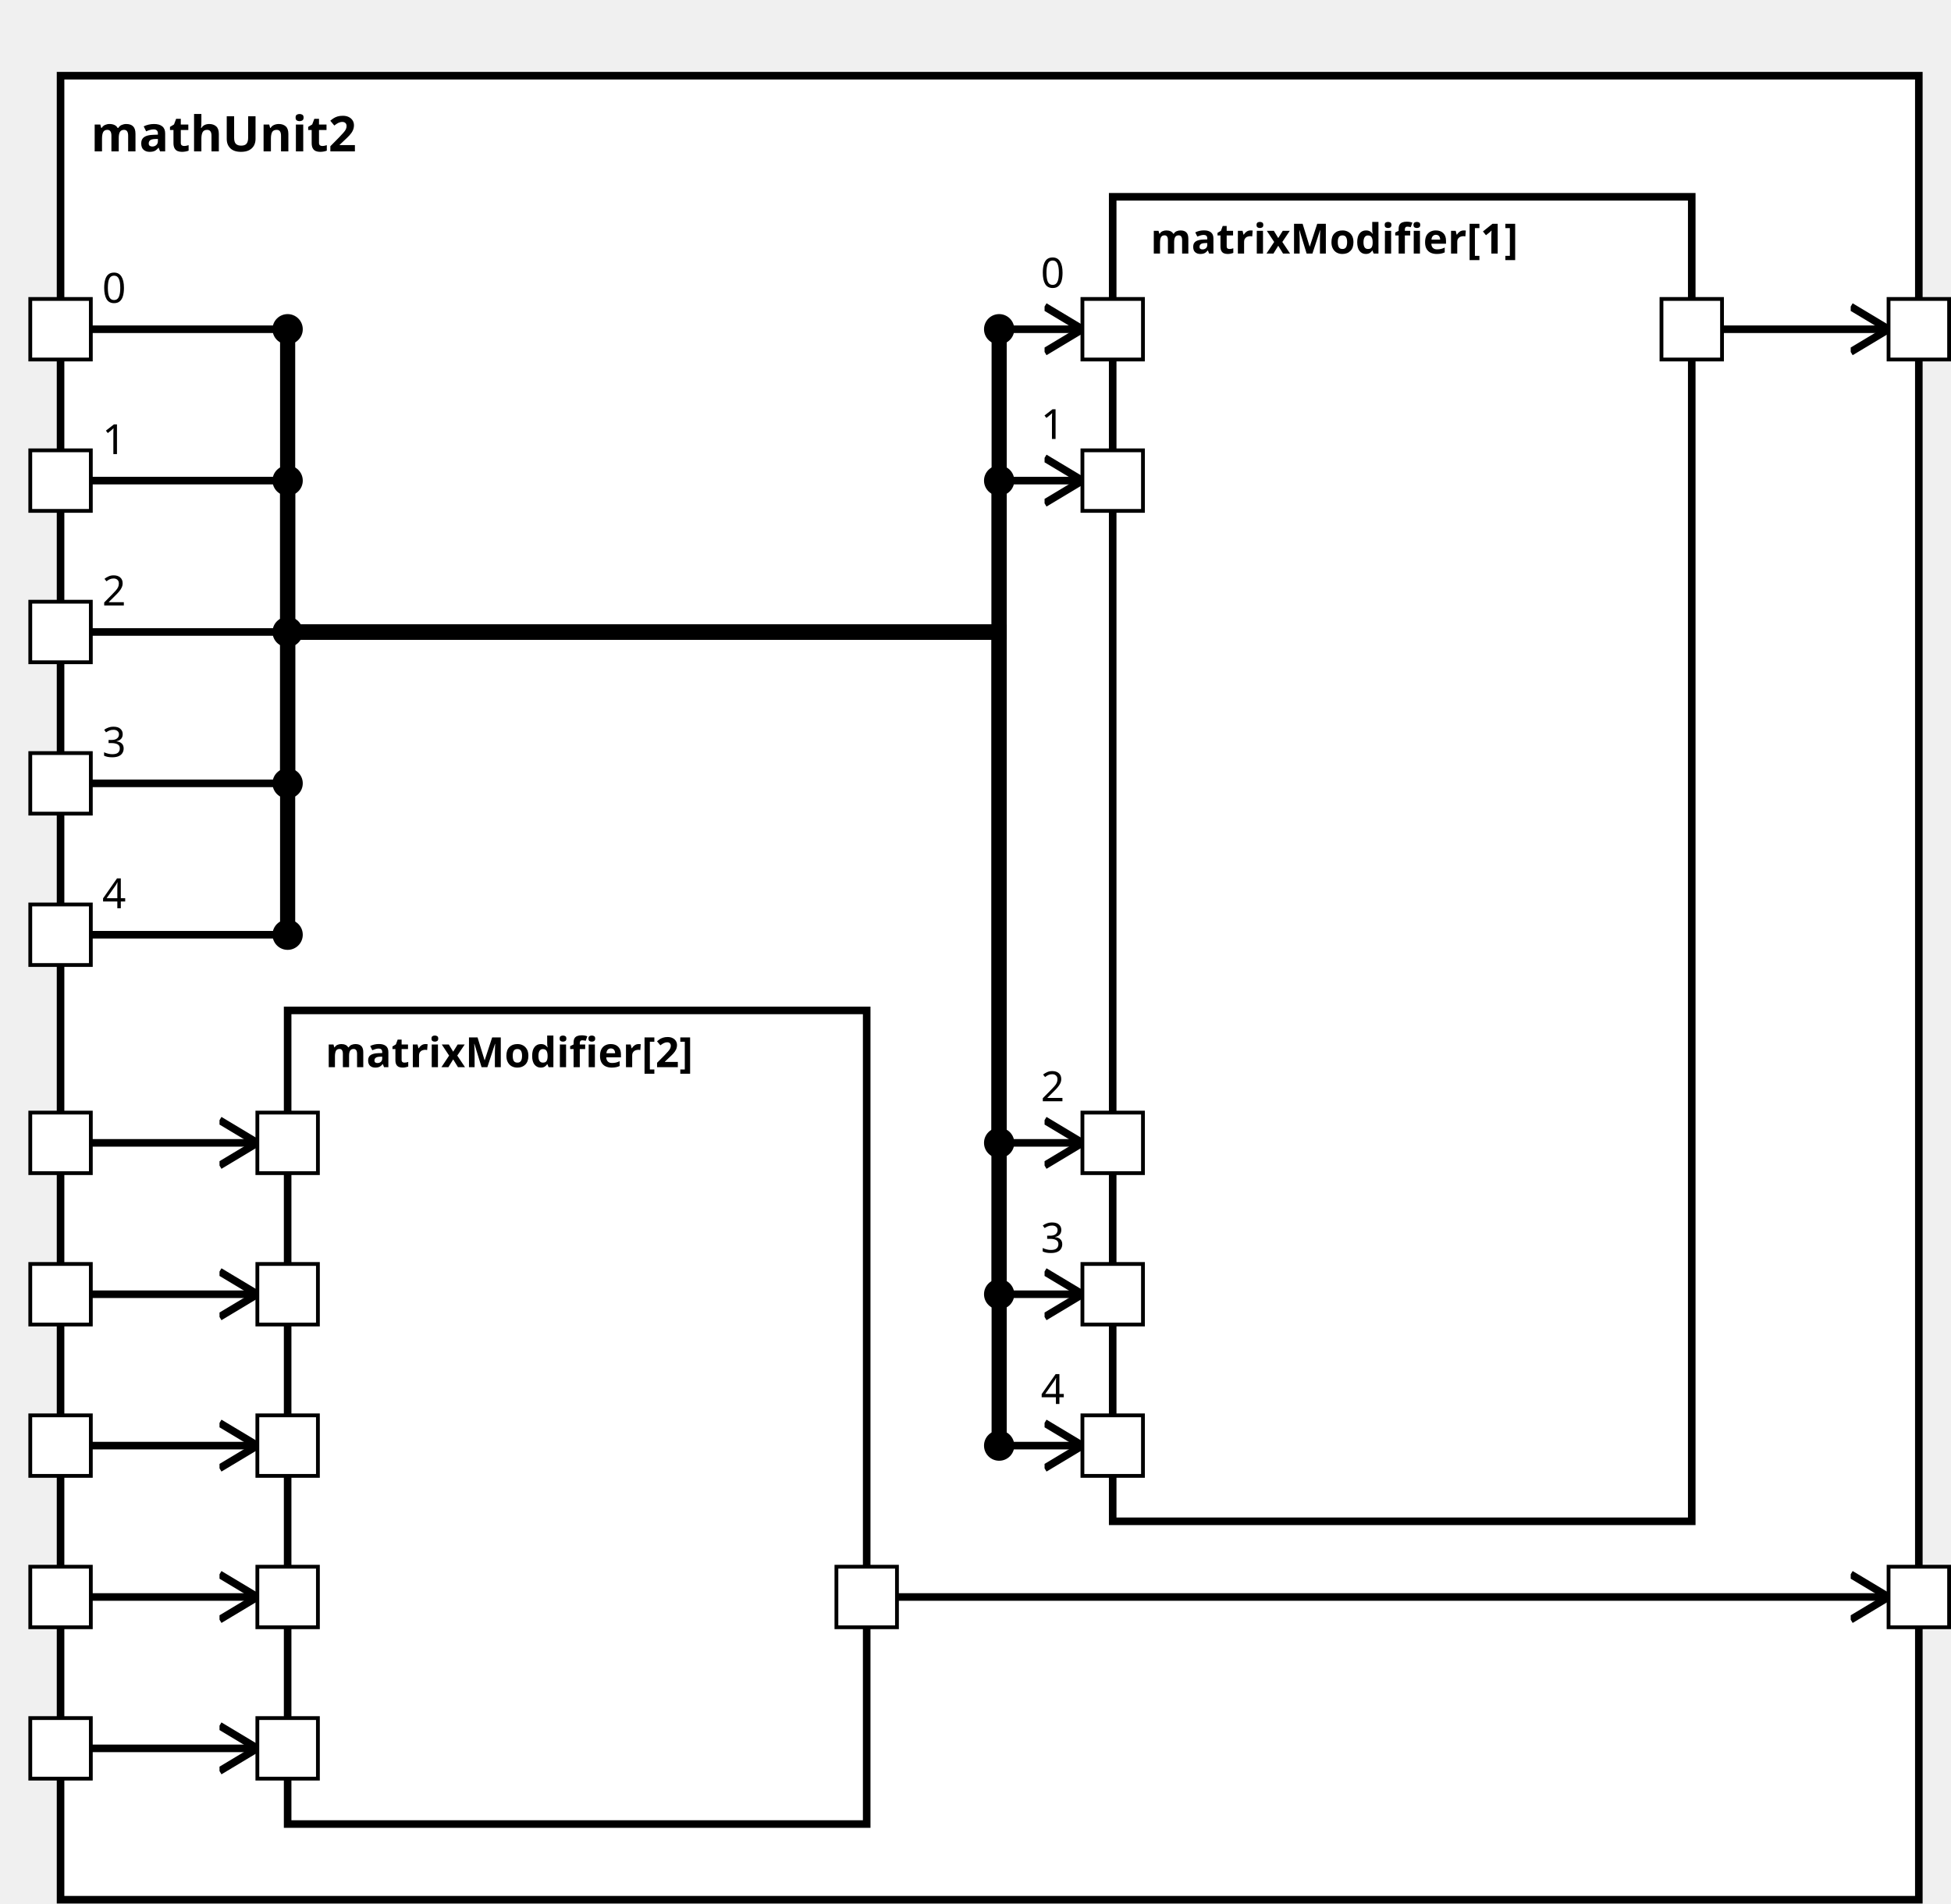
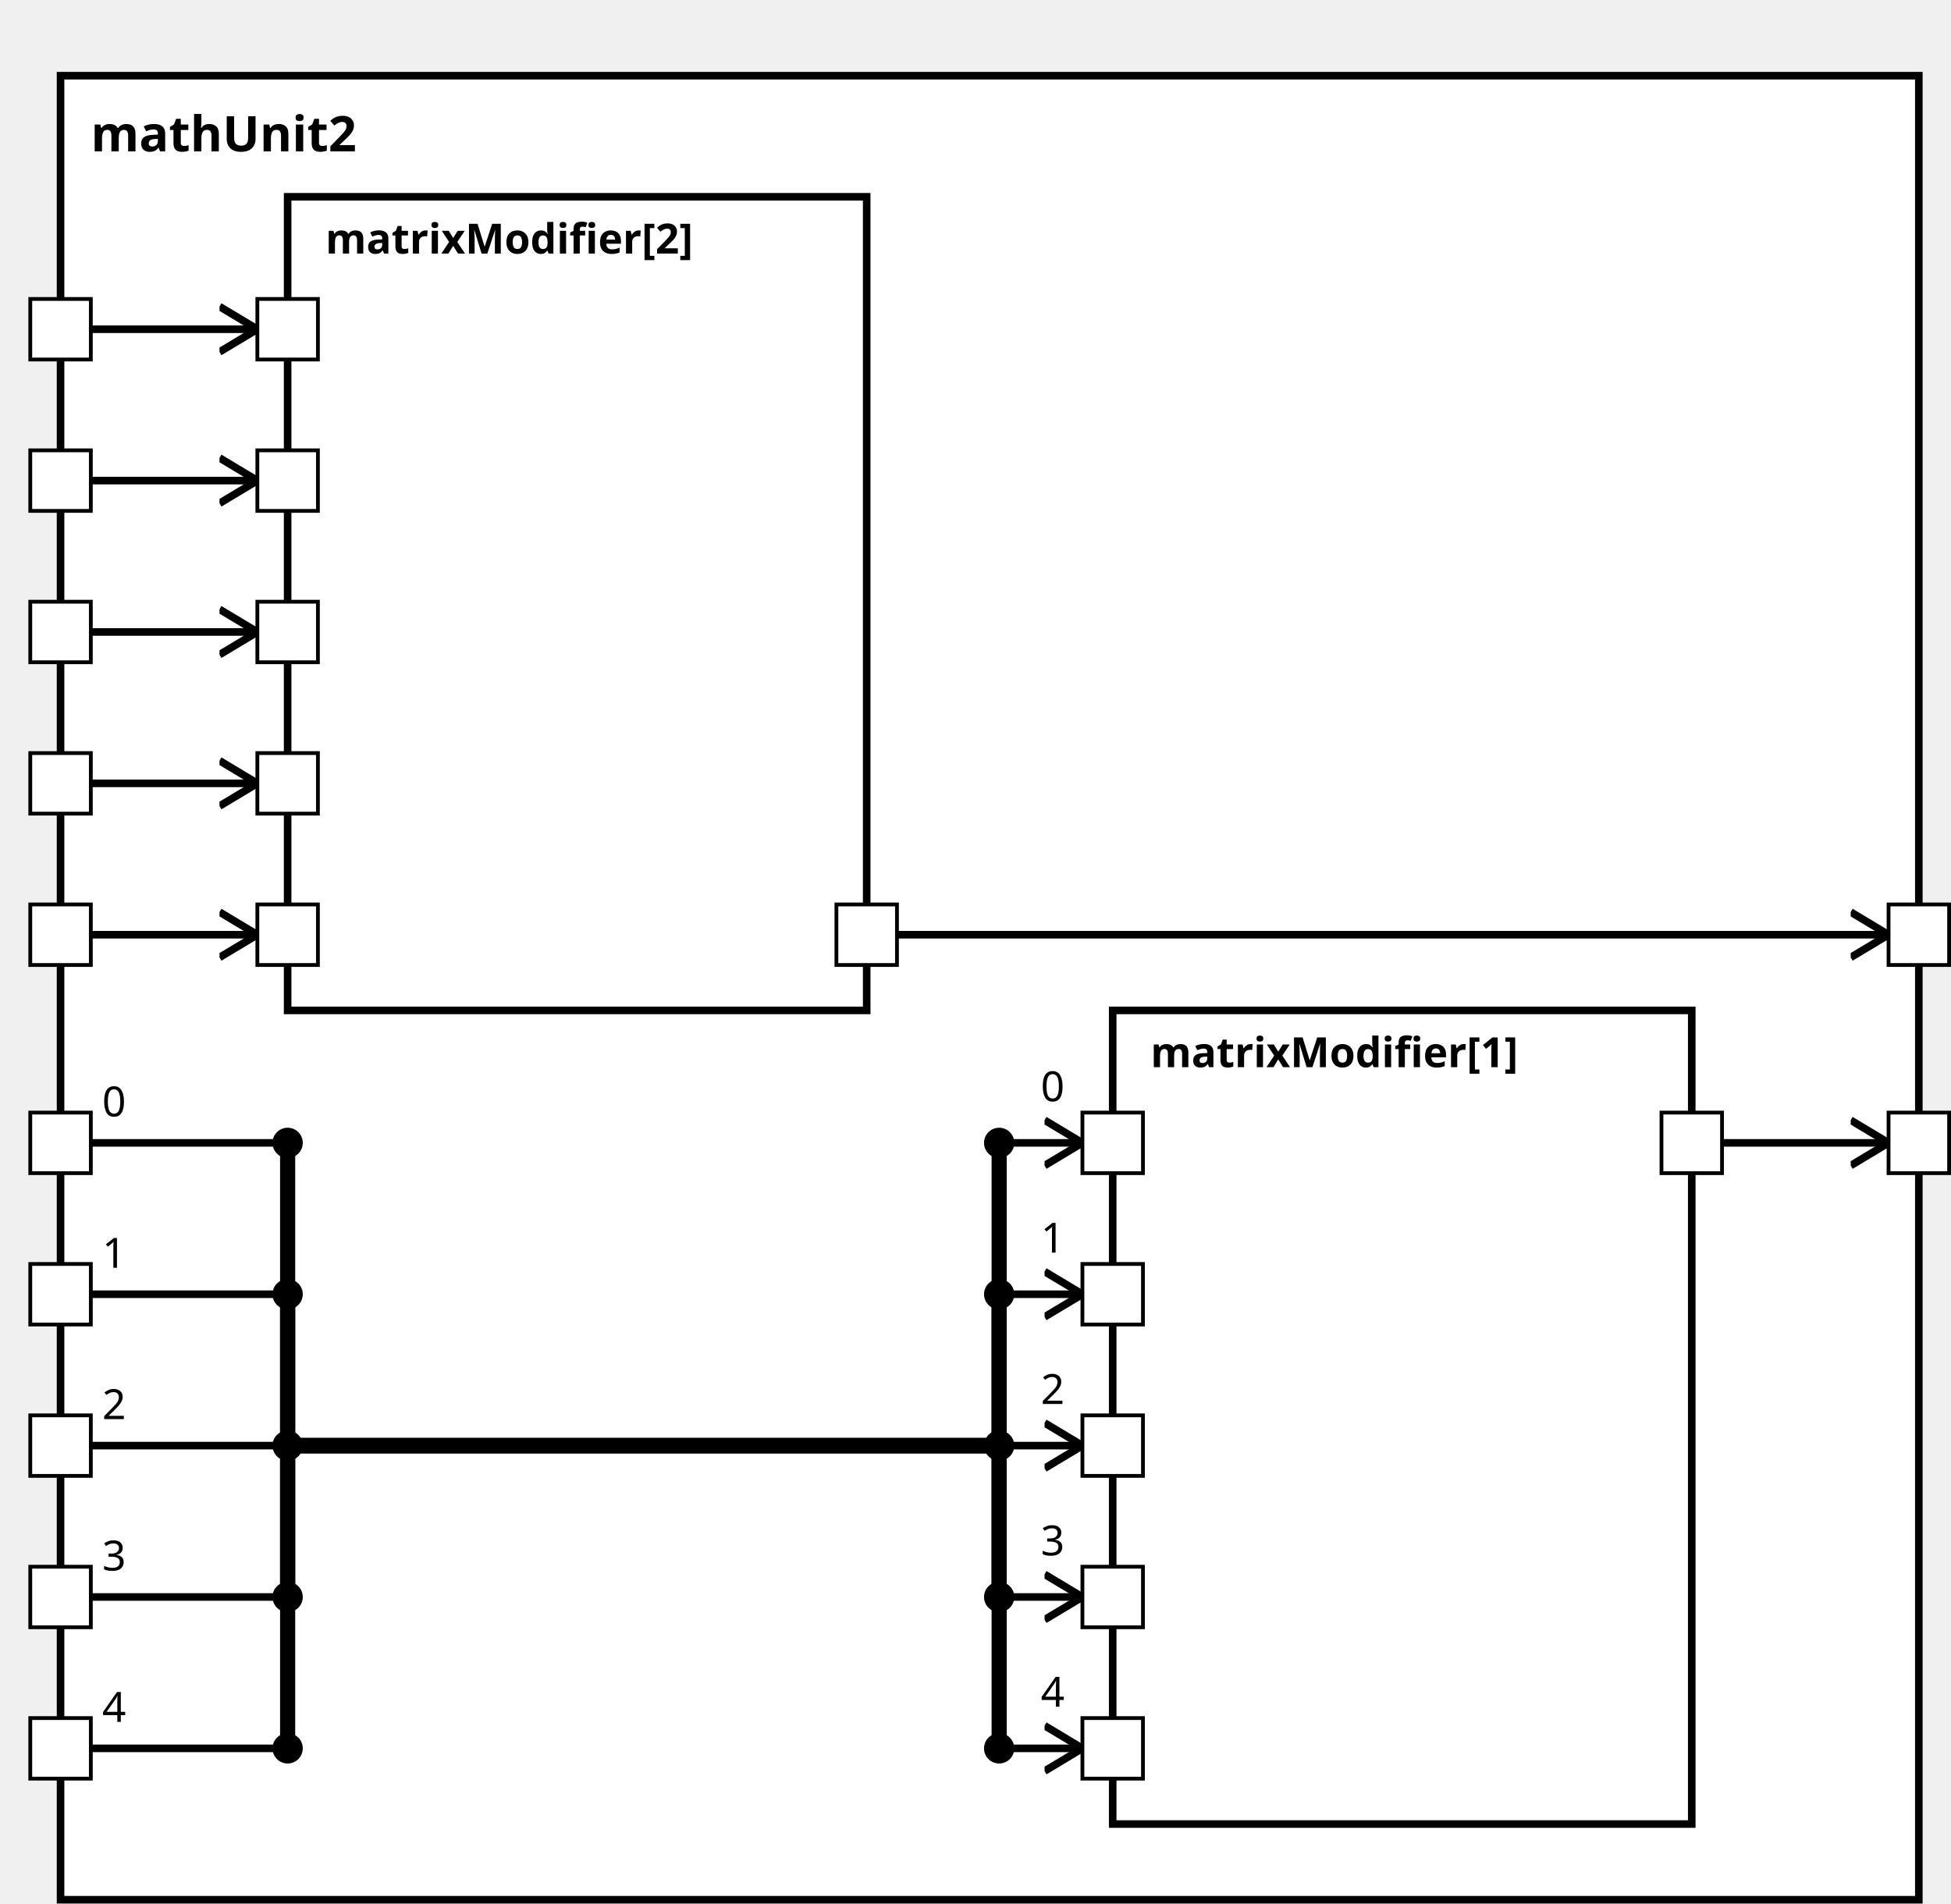
<svg xmlns="http://www.w3.org/2000/svg" xmlns:xlink="http://www.w3.org/1999/xlink" width="100%" height="100%" version="1.1">
  <svg version="1.1">
    <g transform="translate(16 20)">
-       <rect id="42" width="491" height="482" style="fill:white;stroke:black;stroke-width:2;fill-opacity:1.0;stroke-opacity:1.0" />
+       <rect id="41" width="491" height="482" style="fill:white;stroke:black;stroke-width:2;fill-opacity:1.0;stroke-opacity:1.0" />
      <text x="8" y="20" style="font-weight: bold" font-family="Verdana" font-size="13" fill="black">
            mathUnit2
    </text>
    </g>
  </svg>
-   <g transform="translate(294 52)">
-     <rect data-name="paper.mathUnit2.matrixModifier[1]" id="45" width="153" height="350" style="fill:white;stroke:black;stroke-width:2;fill-opacity:1.0;stroke-opacity:1.0" />
+   <g transform="translate(294 267)">
+     <rect data-name="paper.mathUnit2.matrixModifier[1]" id="44" width="153" height="215" style="fill:white;stroke:black;stroke-width:2;fill-opacity:1.0;stroke-opacity:1.0" />
    <text x="10" y="15" alignment-baseline="middle" style="font-weight: bold" font-family="Verdana" font-size="11" fill="black">
    matrixModifier[1]
    </text>
  </g>
-   <g transform="translate(76 267)">
-     <rect data-name="paper.mathUnit2.matrixModifier[2]" id="44" width="153" height="215" style="fill:white;stroke:black;stroke-width:2;fill-opacity:1.0;stroke-opacity:1.0" />
+   <g transform="translate(76 52)">
+     <rect data-name="paper.mathUnit2.matrixModifier[2]" id="43" width="153" height="215" style="fill:white;stroke:black;stroke-width:2;fill-opacity:1.0;stroke-opacity:1.0" />
    <text x="10" y="15" alignment-baseline="middle" style="font-weight: bold" font-family="Verdana" font-size="11" fill="black">
    matrixModifier[2]
    </text>
  </g>
  <defs>
    <marker id="0,0,0" markerWidth="13" markerHeight="13" refX="5" refY="5" orient="auto">
      <polyline points="0,2 5,5 0,8" style="fill:none; stroke:rgb(0,0,0);                     stroke-width:1" />
    </marker>
  </defs>
-   <line stroke-linecap="square" x1="455" y1="87" x2="499" y2="87" style="stroke:rgb(0, 0,0);             stroke-width:2;                 marker-end: url(#0,0,0)             " />
-   <line stroke-linecap="square" x1="237" y1="422" x2="499" y2="422" style="stroke:rgb(0, 0,0);             stroke-width:2;                 marker-end: url(#0,0,0)             " />
-   <line stroke-linecap="square" x1="24" y1="87" x2="76" y2="87" style="stroke:rgb(0, 0,0);             stroke-width:2; " />
-   <text x="27" y="80" alignment-baseline="middle" font-family="Verdana" font-size="11" fill="black">
+   <line stroke-linecap="square" x1="455" y1="302" x2="499" y2="302" style="stroke:rgb(0, 0,0);             stroke-width:2;                 marker-end: url(#0,0,0)             " />
+   <line stroke-linecap="square" x1="237" y1="247" x2="499" y2="247" style="stroke:rgb(0, 0,0);             stroke-width:2;                 marker-end: url(#0,0,0)             " />
+   <line stroke-linecap="square" x1="24" y1="302" x2="76" y2="302" style="stroke:rgb(0, 0,0);             stroke-width:2; " />
+   <text x="27" y="295" alignment-baseline="middle" font-family="Verdana" font-size="11" fill="black">
    0
    </text>
-   <line stroke-linecap="square" x1="76" y1="87" x2="76" y2="167" style="stroke:rgb(0, 0,0);             stroke-width:4; " />
-   <circle cx="76" cy="87" r="4" fill="black" />
-   <line stroke-linecap="square" x1="76" y1="167" x2="264" y2="167" style="stroke:rgb(0, 0,0);             stroke-width:4; " />
-   <line stroke-linecap="square" x1="264" y1="167" x2="264" y2="87" style="stroke:rgb(0, 0,0);             stroke-width:4; " />
-   <line stroke-linecap="square" x1="264" y1="87" x2="286" y2="87" style="stroke:rgb(0, 0,0);             stroke-width:2;                 marker-end: url(#0,0,0)             " />
-   <text x="275" y="76" alignment-baseline="middle" font-family="Verdana" font-size="11" fill="black">
+   <line stroke-linecap="square" x1="76" y1="302" x2="76" y2="382" style="stroke:rgb(0, 0,0);             stroke-width:4; " />
+   <circle cx="76" cy="302" r="4" fill="black" />
+   <line stroke-linecap="square" x1="76" y1="382" x2="264" y2="382" style="stroke:rgb(0, 0,0);             stroke-width:4; " />
+   <line stroke-linecap="square" x1="264" y1="382" x2="264" y2="302" style="stroke:rgb(0, 0,0);             stroke-width:4; " />
+   <line stroke-linecap="square" x1="264" y1="302" x2="286" y2="302" style="stroke:rgb(0, 0,0);             stroke-width:2;                 marker-end: url(#0,0,0)             " />
+   <text x="275" y="291" alignment-baseline="middle" font-family="Verdana" font-size="11" fill="black">
    0
    </text>
-   <circle cx="264" cy="87" r="4" fill="black" />
-   <line stroke-linecap="square" x1="24" y1="422" x2="68" y2="422" style="stroke:rgb(0, 0,0);             stroke-width:2;                 marker-end: url(#0,0,0)             " />
-   <line stroke-linecap="square" x1="24" y1="127" x2="76" y2="127" style="stroke:rgb(0, 0,0);             stroke-width:2; " />
-   <text x="27" y="120" alignment-baseline="middle" font-family="Verdana" font-size="11" fill="black">
+   <circle cx="264" cy="302" r="4" fill="black" />
+   <line stroke-linecap="square" x1="24" y1="247" x2="68" y2="247" style="stroke:rgb(0, 0,0);             stroke-width:2;                 marker-end: url(#0,0,0)             " />
+   <line stroke-linecap="square" x1="24" y1="342" x2="76" y2="342" style="stroke:rgb(0, 0,0);             stroke-width:2; " />
+   <text x="27" y="335" alignment-baseline="middle" font-family="Verdana" font-size="11" fill="black">
    1
    </text>
-   <line stroke-linecap="square" x1="76" y1="127" x2="76" y2="167" style="stroke:rgb(0, 0,0);             stroke-width:4; " />
-   <circle cx="76" cy="127" r="4" fill="black" />
-   <line stroke-linecap="square" x1="76" y1="167" x2="264" y2="167" style="stroke:rgb(0, 0,0);             stroke-width:4; " />
-   <line stroke-linecap="square" x1="264" y1="167" x2="264" y2="127" style="stroke:rgb(0, 0,0);             stroke-width:4; " />
-   <line stroke-linecap="square" x1="264" y1="127" x2="286" y2="127" style="stroke:rgb(0, 0,0);             stroke-width:2;                 marker-end: url(#0,0,0)             " />
-   <text x="275" y="116" alignment-baseline="middle" font-family="Verdana" font-size="11" fill="black">
+   <line stroke-linecap="square" x1="76" y1="342" x2="76" y2="382" style="stroke:rgb(0, 0,0);             stroke-width:4; " />
+   <circle cx="76" cy="342" r="4" fill="black" />
+   <line stroke-linecap="square" x1="76" y1="382" x2="264" y2="382" style="stroke:rgb(0, 0,0);             stroke-width:4; " />
+   <line stroke-linecap="square" x1="264" y1="382" x2="264" y2="342" style="stroke:rgb(0, 0,0);             stroke-width:4; " />
+   <line stroke-linecap="square" x1="264" y1="342" x2="286" y2="342" style="stroke:rgb(0, 0,0);             stroke-width:2;                 marker-end: url(#0,0,0)             " />
+   <text x="275" y="331" alignment-baseline="middle" font-family="Verdana" font-size="11" fill="black">
    1
    </text>
-   <circle cx="264" cy="127" r="4" fill="black" />
-   <line stroke-linecap="square" x1="24" y1="462" x2="68" y2="462" style="stroke:rgb(0, 0,0);             stroke-width:2;                 marker-end: url(#0,0,0)             " />
-   <line stroke-linecap="square" x1="24" y1="167" x2="76" y2="167" style="stroke:rgb(0, 0,0);             stroke-width:2; " />
-   <text x="27" y="160" alignment-baseline="middle" font-family="Verdana" font-size="11" fill="black">
+   <circle cx="264" cy="342" r="4" fill="black" />
+   <line stroke-linecap="square" x1="24" y1="87" x2="68" y2="87" style="stroke:rgb(0, 0,0);             stroke-width:2;                 marker-end: url(#0,0,0)             " />
+   <line stroke-linecap="square" x1="24" y1="382" x2="76" y2="382" style="stroke:rgb(0, 0,0);             stroke-width:2; " />
+   <text x="27" y="375" alignment-baseline="middle" font-family="Verdana" font-size="11" fill="black">
    2
    </text>
-   <line stroke-linecap="square" x1="76" y1="167" x2="76" y2="167" style="stroke:rgb(0, 0,0);             stroke-width:4; " />
-   <circle cx="76" cy="167" r="4" fill="black" />
-   <line stroke-linecap="square" x1="76" y1="167" x2="264" y2="167" style="stroke:rgb(0, 0,0);             stroke-width:4; " />
-   <line stroke-linecap="square" x1="264" y1="167" x2="264" y2="302" style="stroke:rgb(0, 0,0);             stroke-width:4; " />
-   <line stroke-linecap="square" x1="264" y1="302" x2="286" y2="302" style="stroke:rgb(0, 0,0);             stroke-width:2;                 marker-end: url(#0,0,0)             " />
-   <text x="275" y="291" alignment-baseline="middle" font-family="Verdana" font-size="11" fill="black">
+   <line stroke-linecap="square" x1="76" y1="382" x2="76" y2="382" style="stroke:rgb(0, 0,0);             stroke-width:4; " />
+   <circle cx="76" cy="382" r="4" fill="black" />
+   <line stroke-linecap="square" x1="76" y1="382" x2="264" y2="382" style="stroke:rgb(0, 0,0);             stroke-width:4; " />
+   <line stroke-linecap="square" x1="264" y1="382" x2="264" y2="382" style="stroke:rgb(0, 0,0);             stroke-width:4; " />
+   <line stroke-linecap="square" x1="264" y1="382" x2="286" y2="382" style="stroke:rgb(0, 0,0);             stroke-width:2;                 marker-end: url(#0,0,0)             " />
+   <text x="275" y="371" alignment-baseline="middle" font-family="Verdana" font-size="11" fill="black">
    2
    </text>
-   <circle cx="264" cy="302" r="4" fill="black" />
-   <line stroke-linecap="square" x1="24" y1="302" x2="68" y2="302" style="stroke:rgb(0, 0,0);             stroke-width:2;                 marker-end: url(#0,0,0)             " />
-   <line stroke-linecap="square" x1="24" y1="207" x2="76" y2="207" style="stroke:rgb(0, 0,0);             stroke-width:2; " />
-   <text x="27" y="200" alignment-baseline="middle" font-family="Verdana" font-size="11" fill="black">
+   <circle cx="264" cy="382" r="4" fill="black" />
+   <line stroke-linecap="square" x1="24" y1="127" x2="68" y2="127" style="stroke:rgb(0, 0,0);             stroke-width:2;                 marker-end: url(#0,0,0)             " />
+   <line stroke-linecap="square" x1="24" y1="422" x2="76" y2="422" style="stroke:rgb(0, 0,0);             stroke-width:2; " />
+   <text x="27" y="415" alignment-baseline="middle" font-family="Verdana" font-size="11" fill="black">
    3
    </text>
-   <line stroke-linecap="square" x1="76" y1="207" x2="76" y2="167" style="stroke:rgb(0, 0,0);             stroke-width:4; " />
-   <circle cx="76" cy="207" r="4" fill="black" />
-   <line stroke-linecap="square" x1="76" y1="167" x2="264" y2="167" style="stroke:rgb(0, 0,0);             stroke-width:4; " />
-   <line stroke-linecap="square" x1="264" y1="167" x2="264" y2="342" style="stroke:rgb(0, 0,0);             stroke-width:4; " />
-   <line stroke-linecap="square" x1="264" y1="342" x2="286" y2="342" style="stroke:rgb(0, 0,0);             stroke-width:2;                 marker-end: url(#0,0,0)             " />
-   <text x="275" y="331" alignment-baseline="middle" font-family="Verdana" font-size="11" fill="black">
+   <line stroke-linecap="square" x1="76" y1="422" x2="76" y2="382" style="stroke:rgb(0, 0,0);             stroke-width:4; " />
+   <circle cx="76" cy="422" r="4" fill="black" />
+   <line stroke-linecap="square" x1="76" y1="382" x2="264" y2="382" style="stroke:rgb(0, 0,0);             stroke-width:4; " />
+   <line stroke-linecap="square" x1="264" y1="382" x2="264" y2="422" style="stroke:rgb(0, 0,0);             stroke-width:4; " />
+   <line stroke-linecap="square" x1="264" y1="422" x2="286" y2="422" style="stroke:rgb(0, 0,0);             stroke-width:2;                 marker-end: url(#0,0,0)             " />
+   <text x="275" y="411" alignment-baseline="middle" font-family="Verdana" font-size="11" fill="black">
    3
    </text>
-   <circle cx="264" cy="342" r="4" fill="black" />
-   <line stroke-linecap="square" x1="24" y1="342" x2="68" y2="342" style="stroke:rgb(0, 0,0);             stroke-width:2;                 marker-end: url(#0,0,0)             " />
-   <line stroke-linecap="square" x1="24" y1="247" x2="76" y2="247" style="stroke:rgb(0, 0,0);             stroke-width:2; " />
-   <text x="27" y="240" alignment-baseline="middle" font-family="Verdana" font-size="11" fill="black">
+   <circle cx="264" cy="422" r="4" fill="black" />
+   <line stroke-linecap="square" x1="24" y1="167" x2="68" y2="167" style="stroke:rgb(0, 0,0);             stroke-width:2;                 marker-end: url(#0,0,0)             " />
+   <line stroke-linecap="square" x1="24" y1="462" x2="76" y2="462" style="stroke:rgb(0, 0,0);             stroke-width:2; " />
+   <text x="27" y="455" alignment-baseline="middle" font-family="Verdana" font-size="11" fill="black">
    4
    </text>
-   <line stroke-linecap="square" x1="76" y1="247" x2="76" y2="167" style="stroke:rgb(0, 0,0);             stroke-width:4; " />
-   <circle cx="76" cy="247" r="4" fill="black" />
-   <line stroke-linecap="square" x1="76" y1="167" x2="264" y2="167" style="stroke:rgb(0, 0,0);             stroke-width:4; " />
-   <line stroke-linecap="square" x1="264" y1="167" x2="264" y2="382" style="stroke:rgb(0, 0,0);             stroke-width:4; " />
-   <line stroke-linecap="square" x1="264" y1="382" x2="286" y2="382" style="stroke:rgb(0, 0,0);             stroke-width:2;                 marker-end: url(#0,0,0)             " />
-   <text x="275" y="371" alignment-baseline="middle" font-family="Verdana" font-size="11" fill="black">
+   <line stroke-linecap="square" x1="76" y1="462" x2="76" y2="382" style="stroke:rgb(0, 0,0);             stroke-width:4; " />
+   <circle cx="76" cy="462" r="4" fill="black" />
+   <line stroke-linecap="square" x1="76" y1="382" x2="264" y2="382" style="stroke:rgb(0, 0,0);             stroke-width:4; " />
+   <line stroke-linecap="square" x1="264" y1="382" x2="264" y2="462" style="stroke:rgb(0, 0,0);             stroke-width:4; " />
+   <line stroke-linecap="square" x1="264" y1="462" x2="286" y2="462" style="stroke:rgb(0, 0,0);             stroke-width:2;                 marker-end: url(#0,0,0)             " />
+   <text x="275" y="451" alignment-baseline="middle" font-family="Verdana" font-size="11" fill="black">
    4
    </text>
-   <circle cx="264" cy="382" r="4" fill="black" />
-   <line stroke-linecap="square" x1="24" y1="382" x2="68" y2="382" style="stroke:rgb(0, 0,0);             stroke-width:2;                 marker-end: url(#0,0,0)             " />
+   <circle cx="264" cy="462" r="4" fill="black" />
+   <line stroke-linecap="square" x1="24" y1="207" x2="68" y2="207" style="stroke:rgb(0, 0,0);             stroke-width:2;                 marker-end: url(#0,0,0)             " />
  <defs>
    <rect id="port" x="0" y="0" width="16" height="16" style="fill:white;stroke:rgb(0,0,0);stroke-width:1;fill-opacity:1.0;stroke-opacity:1.0" />
  </defs>
+   <use x="8" y="294" xlink:href="#port" />
+   <text text-anchor="end" alignment-baseline="middle" x="4" y="304" transform="rotate(0,4,304)" style="font-weight: regular" font-family="Verdana" font-size="9" fill="black">
+ 
+ </text>
+   <use x="8" y="239" xlink:href="#port" />
+   <text text-anchor="end" alignment-baseline="middle" x="4" y="249" transform="rotate(0,4,249)" style="font-weight: regular" font-family="Verdana" font-size="9" fill="black">
+ 
+ </text>
+   <use x="8" y="334" xlink:href="#port" />
+   <text text-anchor="end" alignment-baseline="middle" x="4" y="344" transform="rotate(0,4,344)" style="font-weight: regular" font-family="Verdana" font-size="9" fill="black">
+ 
+ </text>
  <use x="8" y="79" xlink:href="#port" />
  <text text-anchor="end" alignment-baseline="middle" x="4" y="89" transform="rotate(0,4,89)" style="font-weight: regular" font-family="Verdana" font-size="9" fill="black">
+ 
+ </text>
+   <use x="8" y="374" xlink:href="#port" />
+   <text text-anchor="end" alignment-baseline="middle" x="4" y="384" transform="rotate(0,4,384)" style="font-weight: regular" font-family="Verdana" font-size="9" fill="black">
+ 
+ </text>
+   <use x="8" y="119" xlink:href="#port" />
+   <text text-anchor="end" alignment-baseline="middle" x="4" y="129" transform="rotate(0,4,129)" style="font-weight: regular" font-family="Verdana" font-size="9" fill="black">

</text>
  <use x="8" y="414" xlink:href="#port" />
  <text text-anchor="end" alignment-baseline="middle" x="4" y="424" transform="rotate(0,4,424)" style="font-weight: regular" font-family="Verdana" font-size="9" fill="black">

</text>
-   <use x="8" y="119" xlink:href="#port" />
-   <text text-anchor="end" alignment-baseline="middle" x="4" y="129" transform="rotate(0,4,129)" style="font-weight: regular" font-family="Verdana" font-size="9" fill="black">
+   <use x="8" y="159" xlink:href="#port" />
+   <text text-anchor="end" alignment-baseline="middle" x="4" y="169" transform="rotate(0,4,169)" style="font-weight: regular" font-family="Verdana" font-size="9" fill="black">

</text>
  <use x="8" y="454" xlink:href="#port" />
  <text text-anchor="end" alignment-baseline="middle" x="4" y="464" transform="rotate(0,4,464)" style="font-weight: regular" font-family="Verdana" font-size="9" fill="black">

</text>
-   <use x="8" y="159" xlink:href="#port" />
-   <text text-anchor="end" alignment-baseline="middle" x="4" y="169" transform="rotate(0,4,169)" style="font-weight: regular" font-family="Verdana" font-size="9" fill="black">
- 
- </text>
-   <use x="8" y="294" xlink:href="#port" />
-   <text text-anchor="end" alignment-baseline="middle" x="4" y="304" transform="rotate(0,4,304)" style="font-weight: regular" font-family="Verdana" font-size="9" fill="black">
- 
- </text>
  <use x="8" y="199" xlink:href="#port" />
  <text text-anchor="end" alignment-baseline="middle" x="4" y="209" transform="rotate(0,4,209)" style="font-weight: regular" font-family="Verdana" font-size="9" fill="black">

</text>
-   <use x="8" y="334" xlink:href="#port" />
-   <text text-anchor="end" alignment-baseline="middle" x="4" y="344" transform="rotate(0,4,344)" style="font-weight: regular" font-family="Verdana" font-size="9" fill="black">
+   <use x="499" y="294" xlink:href="#port" />
+   <text text-anchor="start" alignment-baseline="middle" x="519" y="304" transform="rotate(0,519,304)" style="font-weight: regular" font-family="Verdana" font-size="9" fill="black">

</text>
-   <use x="8" y="239" xlink:href="#port" />
-   <text text-anchor="end" alignment-baseline="middle" x="4" y="249" transform="rotate(0,4,249)" style="font-weight: regular" font-family="Verdana" font-size="9" fill="black">
- 
- </text>
-   <use x="8" y="374" xlink:href="#port" />
-   <text text-anchor="end" alignment-baseline="middle" x="4" y="384" transform="rotate(0,4,384)" style="font-weight: regular" font-family="Verdana" font-size="9" fill="black">
- 
- </text>
-   <use x="499" y="79" xlink:href="#port" />
-   <text text-anchor="start" alignment-baseline="middle" x="519" y="89" transform="rotate(0,519,89)" style="font-weight: regular" font-family="Verdana" font-size="9" fill="black">
- 
- </text>
-   <use x="499" y="414" xlink:href="#port" />
-   <text text-anchor="start" alignment-baseline="middle" x="519" y="424" transform="rotate(0,519,424)" style="font-weight: regular" font-family="Verdana" font-size="9" fill="black">
- 
- </text>
-   <use x="286" y="79" xlink:href="#port" />
-   <text text-anchor="start" alignment-baseline="middle" x="305" y="89" transform="rotate(0,305,89)" style="font-weight: regular" font-family="Verdana" font-size="9" fill="black">
- 
- </text>
-   <use x="286" y="119" xlink:href="#port" />
-   <text text-anchor="start" alignment-baseline="middle" x="305" y="129" transform="rotate(0,305,129)" style="font-weight: regular" font-family="Verdana" font-size="9" fill="black">
+   <use x="499" y="239" xlink:href="#port" />
+   <text text-anchor="start" alignment-baseline="middle" x="519" y="249" transform="rotate(0,519,249)" style="font-weight: regular" font-family="Verdana" font-size="9" fill="black">

</text>
  <use x="286" y="294" xlink:href="#port" />
  <text text-anchor="start" alignment-baseline="middle" x="305" y="304" transform="rotate(0,305,304)" style="font-weight: regular" font-family="Verdana" font-size="9" fill="black">

</text>
  <use x="286" y="334" xlink:href="#port" />
  <text text-anchor="start" alignment-baseline="middle" x="305" y="344" transform="rotate(0,305,344)" style="font-weight: regular" font-family="Verdana" font-size="9" fill="black">

</text>
  <use x="286" y="374" xlink:href="#port" />
  <text text-anchor="start" alignment-baseline="middle" x="305" y="384" transform="rotate(0,305,384)" style="font-weight: regular" font-family="Verdana" font-size="9" fill="black">

</text>
-   <use x="439" y="79" xlink:href="#port" />
-   <text text-anchor="end" alignment-baseline="middle" x="436" y="89" transform="rotate(0,436,89)" style="font-weight: regular" font-family="Verdana" font-size="9" fill="black">
+   <use x="286" y="414" xlink:href="#port" />
+   <text text-anchor="start" alignment-baseline="middle" x="305" y="424" transform="rotate(0,305,424)" style="font-weight: regular" font-family="Verdana" font-size="9" fill="black">

</text>
-   <use x="68" y="414" xlink:href="#port" />
-   <text text-anchor="start" alignment-baseline="middle" x="87" y="424" transform="rotate(0,87,424)" style="font-weight: regular" font-family="Verdana" font-size="9" fill="black">
+   <use x="286" y="454" xlink:href="#port" />
+   <text text-anchor="start" alignment-baseline="middle" x="305" y="464" transform="rotate(0,305,464)" style="font-weight: regular" font-family="Verdana" font-size="9" fill="black">

</text>
-   <use x="68" y="454" xlink:href="#port" />
-   <text text-anchor="start" alignment-baseline="middle" x="87" y="464" transform="rotate(0,87,464)" style="font-weight: regular" font-family="Verdana" font-size="9" fill="black">
+   <use x="439" y="294" xlink:href="#port" />
+   <text text-anchor="end" alignment-baseline="middle" x="436" y="304" transform="rotate(0,436,304)" style="font-weight: regular" font-family="Verdana" font-size="9" fill="black">

</text>
-   <use x="68" y="294" xlink:href="#port" />
-   <text text-anchor="start" alignment-baseline="middle" x="87" y="304" transform="rotate(0,87,304)" style="font-weight: regular" font-family="Verdana" font-size="9" fill="black">
+   <use x="68" y="239" xlink:href="#port" />
+   <text text-anchor="start" alignment-baseline="middle" x="87" y="249" transform="rotate(0,87,249)" style="font-weight: regular" font-family="Verdana" font-size="9" fill="black">

</text>
-   <use x="68" y="334" xlink:href="#port" />
-   <text text-anchor="start" alignment-baseline="middle" x="87" y="344" transform="rotate(0,87,344)" style="font-weight: regular" font-family="Verdana" font-size="9" fill="black">
+   <use x="68" y="79" xlink:href="#port" />
+   <text text-anchor="start" alignment-baseline="middle" x="87" y="89" transform="rotate(0,87,89)" style="font-weight: regular" font-family="Verdana" font-size="9" fill="black">

</text>
-   <use x="68" y="374" xlink:href="#port" />
-   <text text-anchor="start" alignment-baseline="middle" x="87" y="384" transform="rotate(0,87,384)" style="font-weight: regular" font-family="Verdana" font-size="9" fill="black">
+   <use x="68" y="119" xlink:href="#port" />
+   <text text-anchor="start" alignment-baseline="middle" x="87" y="129" transform="rotate(0,87,129)" style="font-weight: regular" font-family="Verdana" font-size="9" fill="black">

</text>
-   <use x="221" y="414" xlink:href="#port" />
-   <text text-anchor="end" alignment-baseline="middle" x="218" y="424" transform="rotate(0,218,424)" style="font-weight: regular" font-family="Verdana" font-size="9" fill="black">
+   <use x="68" y="159" xlink:href="#port" />
+   <text text-anchor="start" alignment-baseline="middle" x="87" y="169" transform="rotate(0,87,169)" style="font-weight: regular" font-family="Verdana" font-size="9" fill="black">
+ 
+ </text>
+   <use x="68" y="199" xlink:href="#port" />
+   <text text-anchor="start" alignment-baseline="middle" x="87" y="209" transform="rotate(0,87,209)" style="font-weight: regular" font-family="Verdana" font-size="9" fill="black">
+ 
+ </text>
+   <use x="221" y="239" xlink:href="#port" />
+   <text text-anchor="end" alignment-baseline="middle" x="218" y="249" transform="rotate(0,218,249)" style="font-weight: regular" font-family="Verdana" font-size="9" fill="black">

</text>
</svg>
